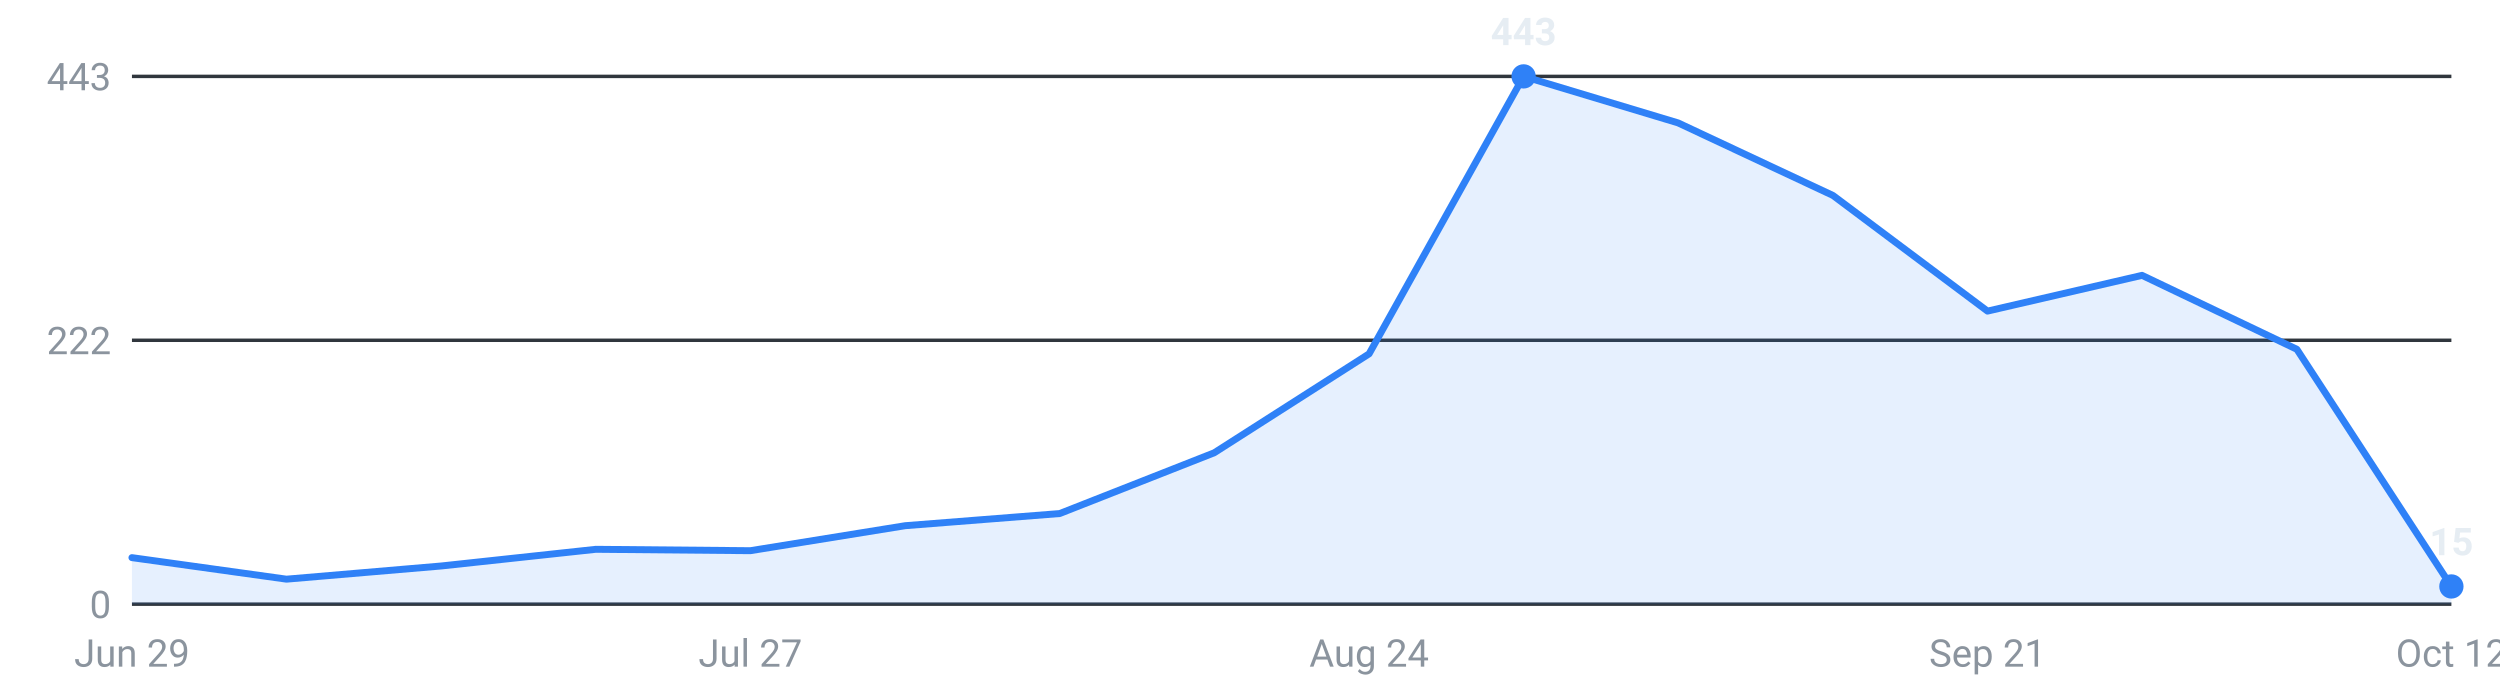
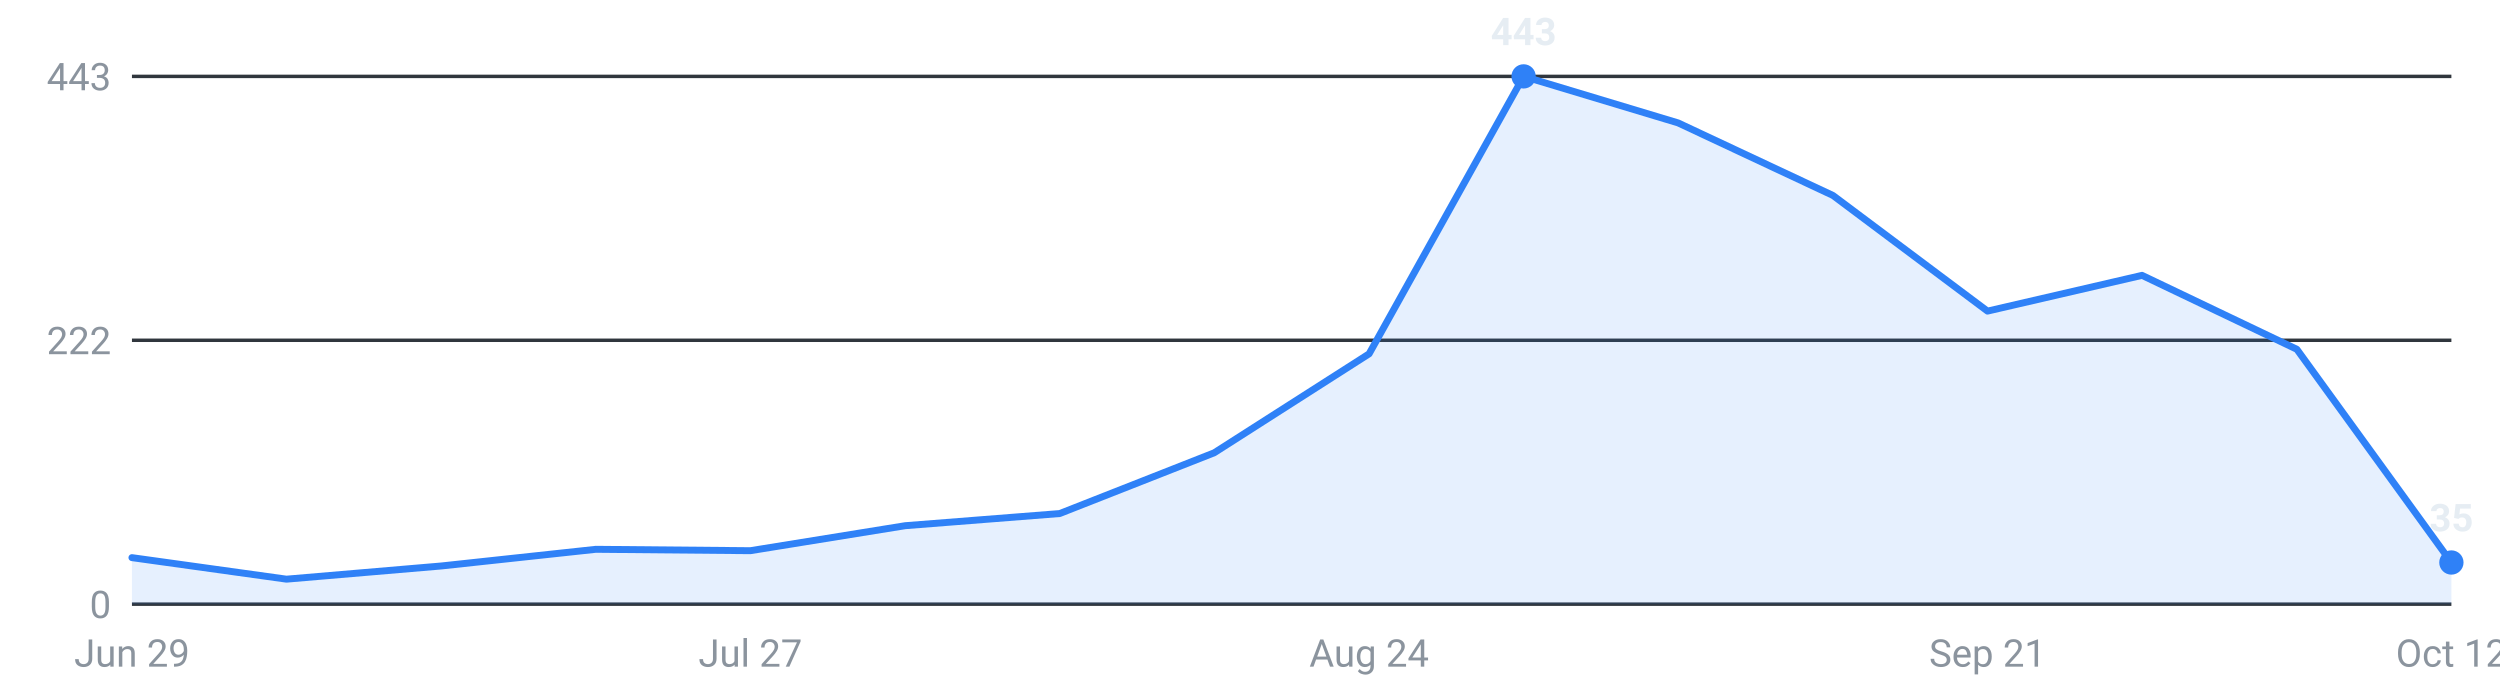
<svg xmlns="http://www.w3.org/2000/svg" viewBox="0 0 720 200" width="720" height="200" role="img" aria-label="Internships posted per week, last 16 weeks">
  <g font-family="-apple-system,Segoe UI,Roboto,sans-serif" font-size="11">
    <line x1="38" y1="174.0" x2="706" y2="174.0" stroke="#30363d" stroke-width="1" />
    <text x="32" y="178.0" text-anchor="end" fill="#8b949e">0</text>
    <line x1="38" y1="98.0" x2="706" y2="98.0" stroke="#30363d" stroke-width="1" />
    <text x="32" y="102.0" text-anchor="end" fill="#8b949e">222</text>
    <line x1="38" y1="22.0" x2="706" y2="22.0" stroke="#30363d" stroke-width="1" />
    <text x="32" y="26.0" text-anchor="end" fill="#8b949e">443</text>
-     <path d="M38.0,174 L38.0,160.6 L82.5,166.8 L127.1,163.0 L171.6,158.2 L216.1,158.6 L260.7,151.4 L305.2,147.9 L349.7,130.4 L394.3,101.9 L438.8,22.0 L483.3,35.4 L527.9,56.3 L572.4,89.6 L616.9,79.3 L661.5,100.6 L706.0,168.9 L706.0,174 Z" fill="#2f81f7" fill-opacity="0.12" />
-     <polyline points="38.0,160.6 82.5,166.8 127.1,163.0 171.6,158.2 216.1,158.6 260.7,151.4 305.2,147.9 349.7,130.4 394.3,101.9 438.8,22.0 483.3,35.4 527.9,56.3 572.4,89.6 616.9,79.3 661.5,100.6 706.0,168.9" fill="none" stroke="#2f81f7" stroke-width="2" stroke-linejoin="round" stroke-linecap="round" />
+     <path d="M38.0,174 L38.0,160.6 L82.5,166.8 L127.1,163.0 L171.6,158.2 L216.1,158.6 L260.7,151.4 L305.2,147.9 L349.7,130.4 L394.3,101.9 L438.8,22.0 L483.3,35.4 L527.9,56.3 L572.4,89.6 L616.9,79.3 L661.5,100.6 L706.0,162.0 L706.0,174 Z" fill="#2f81f7" fill-opacity="0.12" />
+     <polyline points="38.0,160.6 82.5,166.8 127.1,163.0 171.6,158.2 216.1,158.6 260.7,151.4 305.2,147.9 349.7,130.4 394.3,101.9 438.8,22.0 483.3,35.4 527.9,56.3 572.4,89.6 616.9,79.3 661.5,100.6 706.0,162.0" fill="none" stroke="#2f81f7" stroke-width="2" stroke-linejoin="round" stroke-linecap="round" />
    <circle cx="438.8" cy="22.0" r="3.5" fill="#2f81f7" />
    <text x="438.8" y="13.0" text-anchor="middle" fill="#e6edf3" font-weight="600">443</text>
-     <circle cx="706.0" cy="168.9" r="3.5" fill="#2f81f7" />
-     <text x="706.0" y="159.9" text-anchor="middle" fill="#e6edf3" font-weight="600">15</text>
+     <circle cx="706.0" cy="162.0" r="3.5" fill="#2f81f7" />
+     <text x="706.0" y="153.0" text-anchor="middle" fill="#e6edf3" font-weight="600">35</text>
    <text x="38.0" y="192" text-anchor="middle" fill="#8b949e">Jun 29</text>
    <text x="216.1" y="192" text-anchor="middle" fill="#8b949e">Jul 27</text>
    <text x="394.3" y="192" text-anchor="middle" fill="#8b949e">Aug 24</text>
    <text x="572.4" y="192" text-anchor="middle" fill="#8b949e">Sep 21</text>
    <text x="706.0" y="192" text-anchor="middle" fill="#8b949e">Oct 12</text>
  </g>
</svg>
